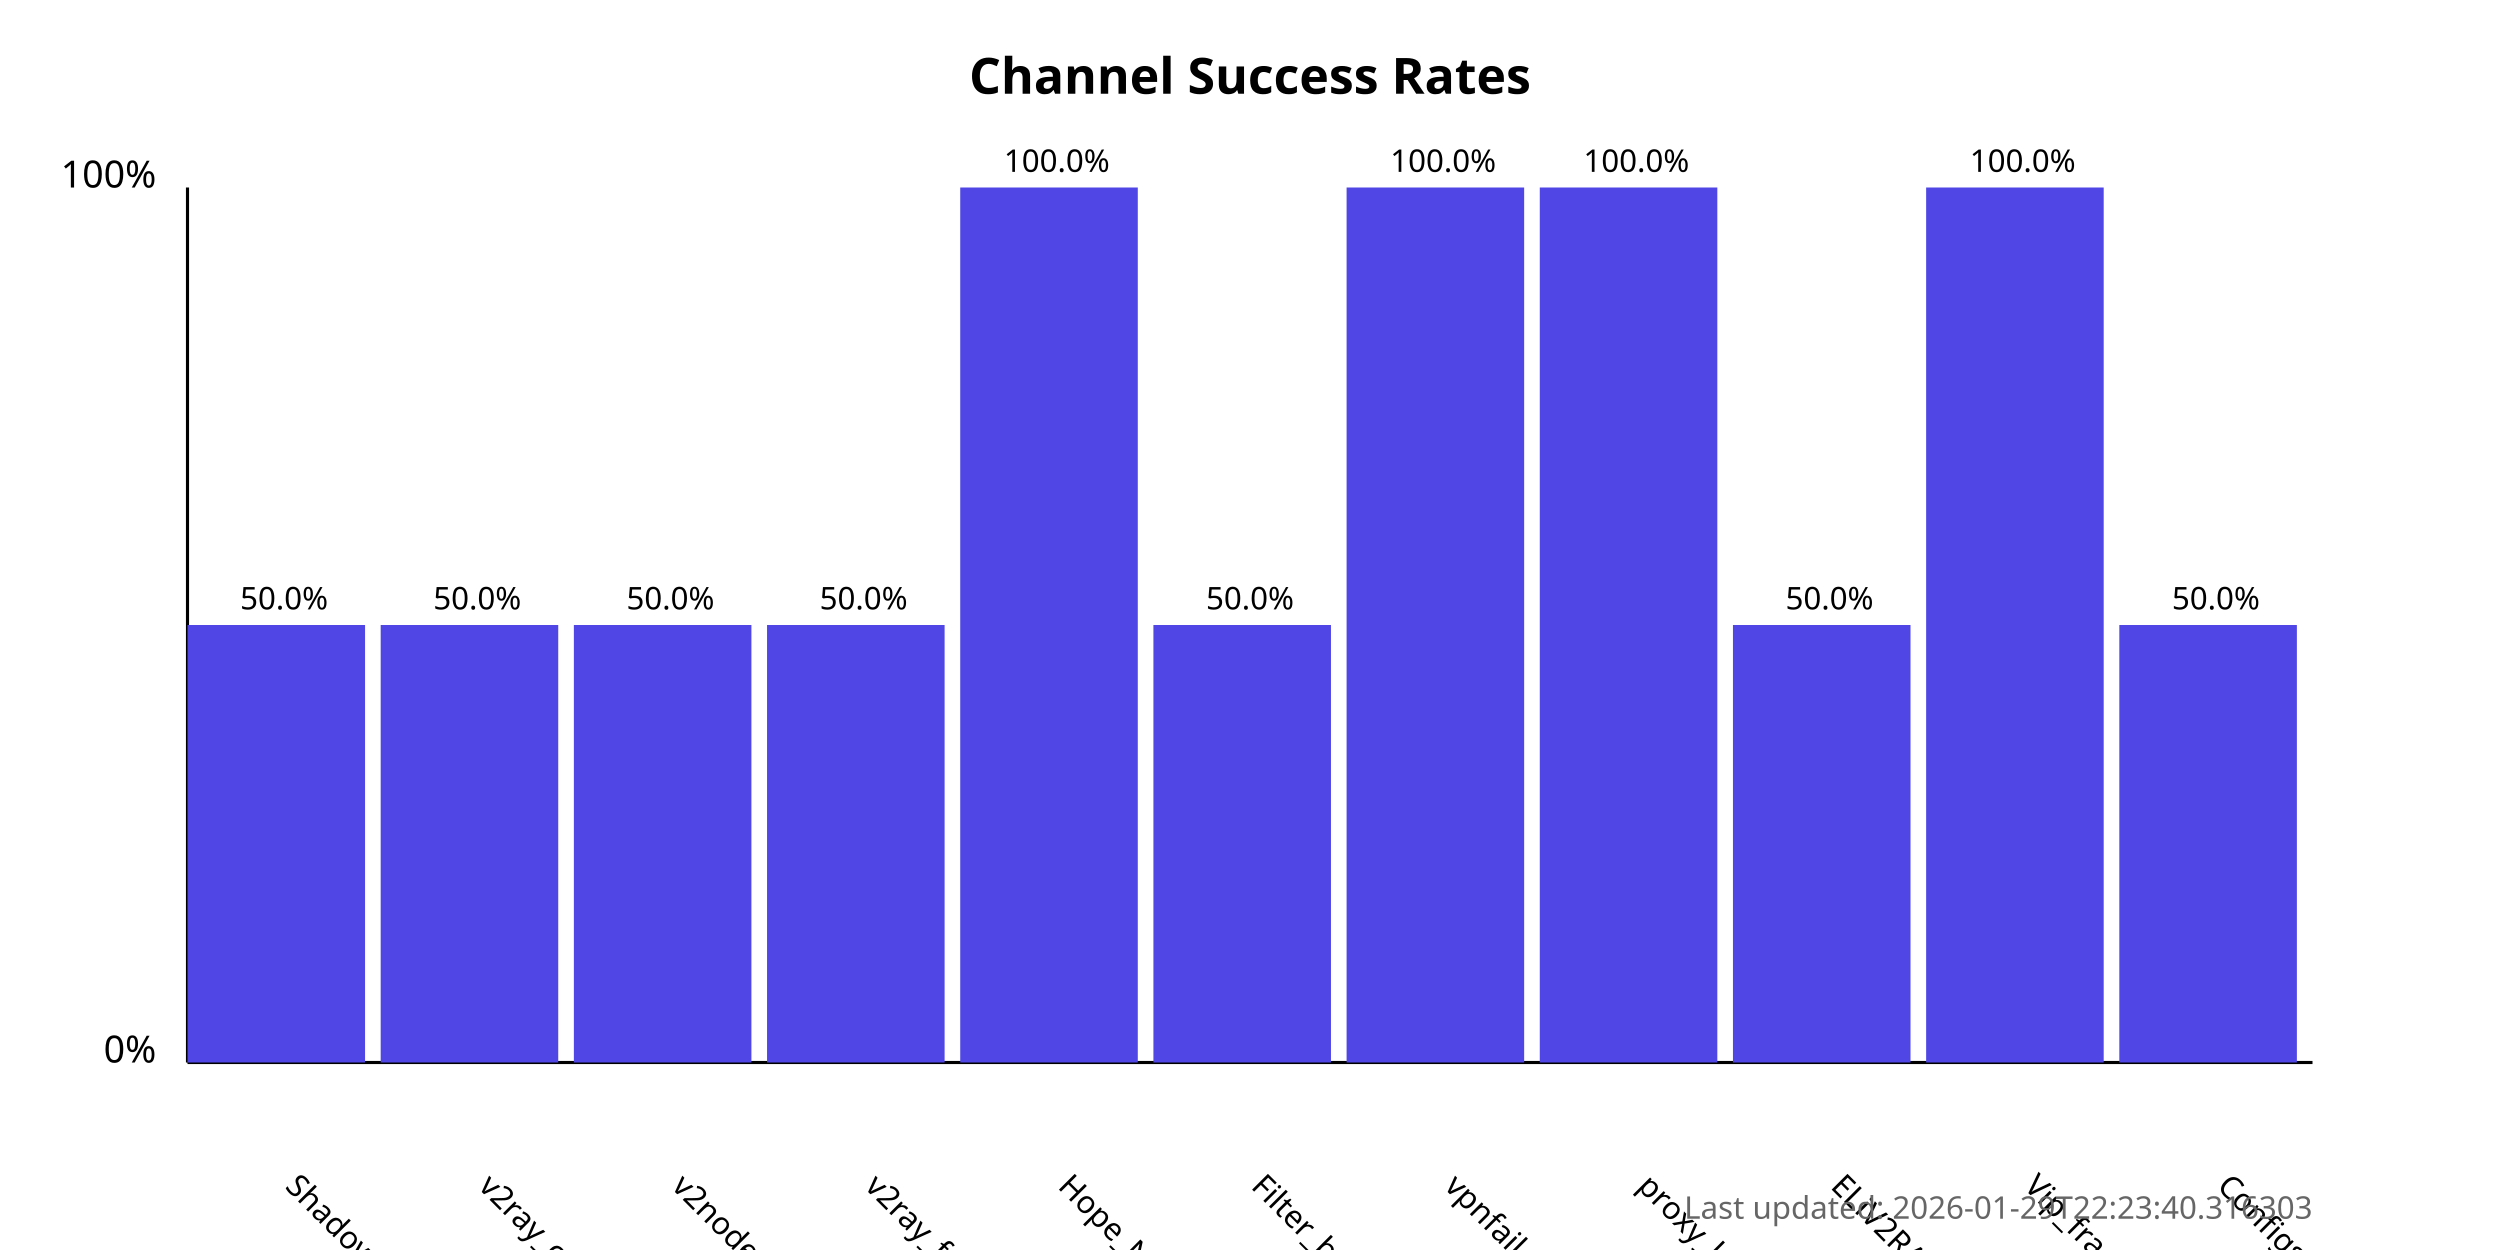
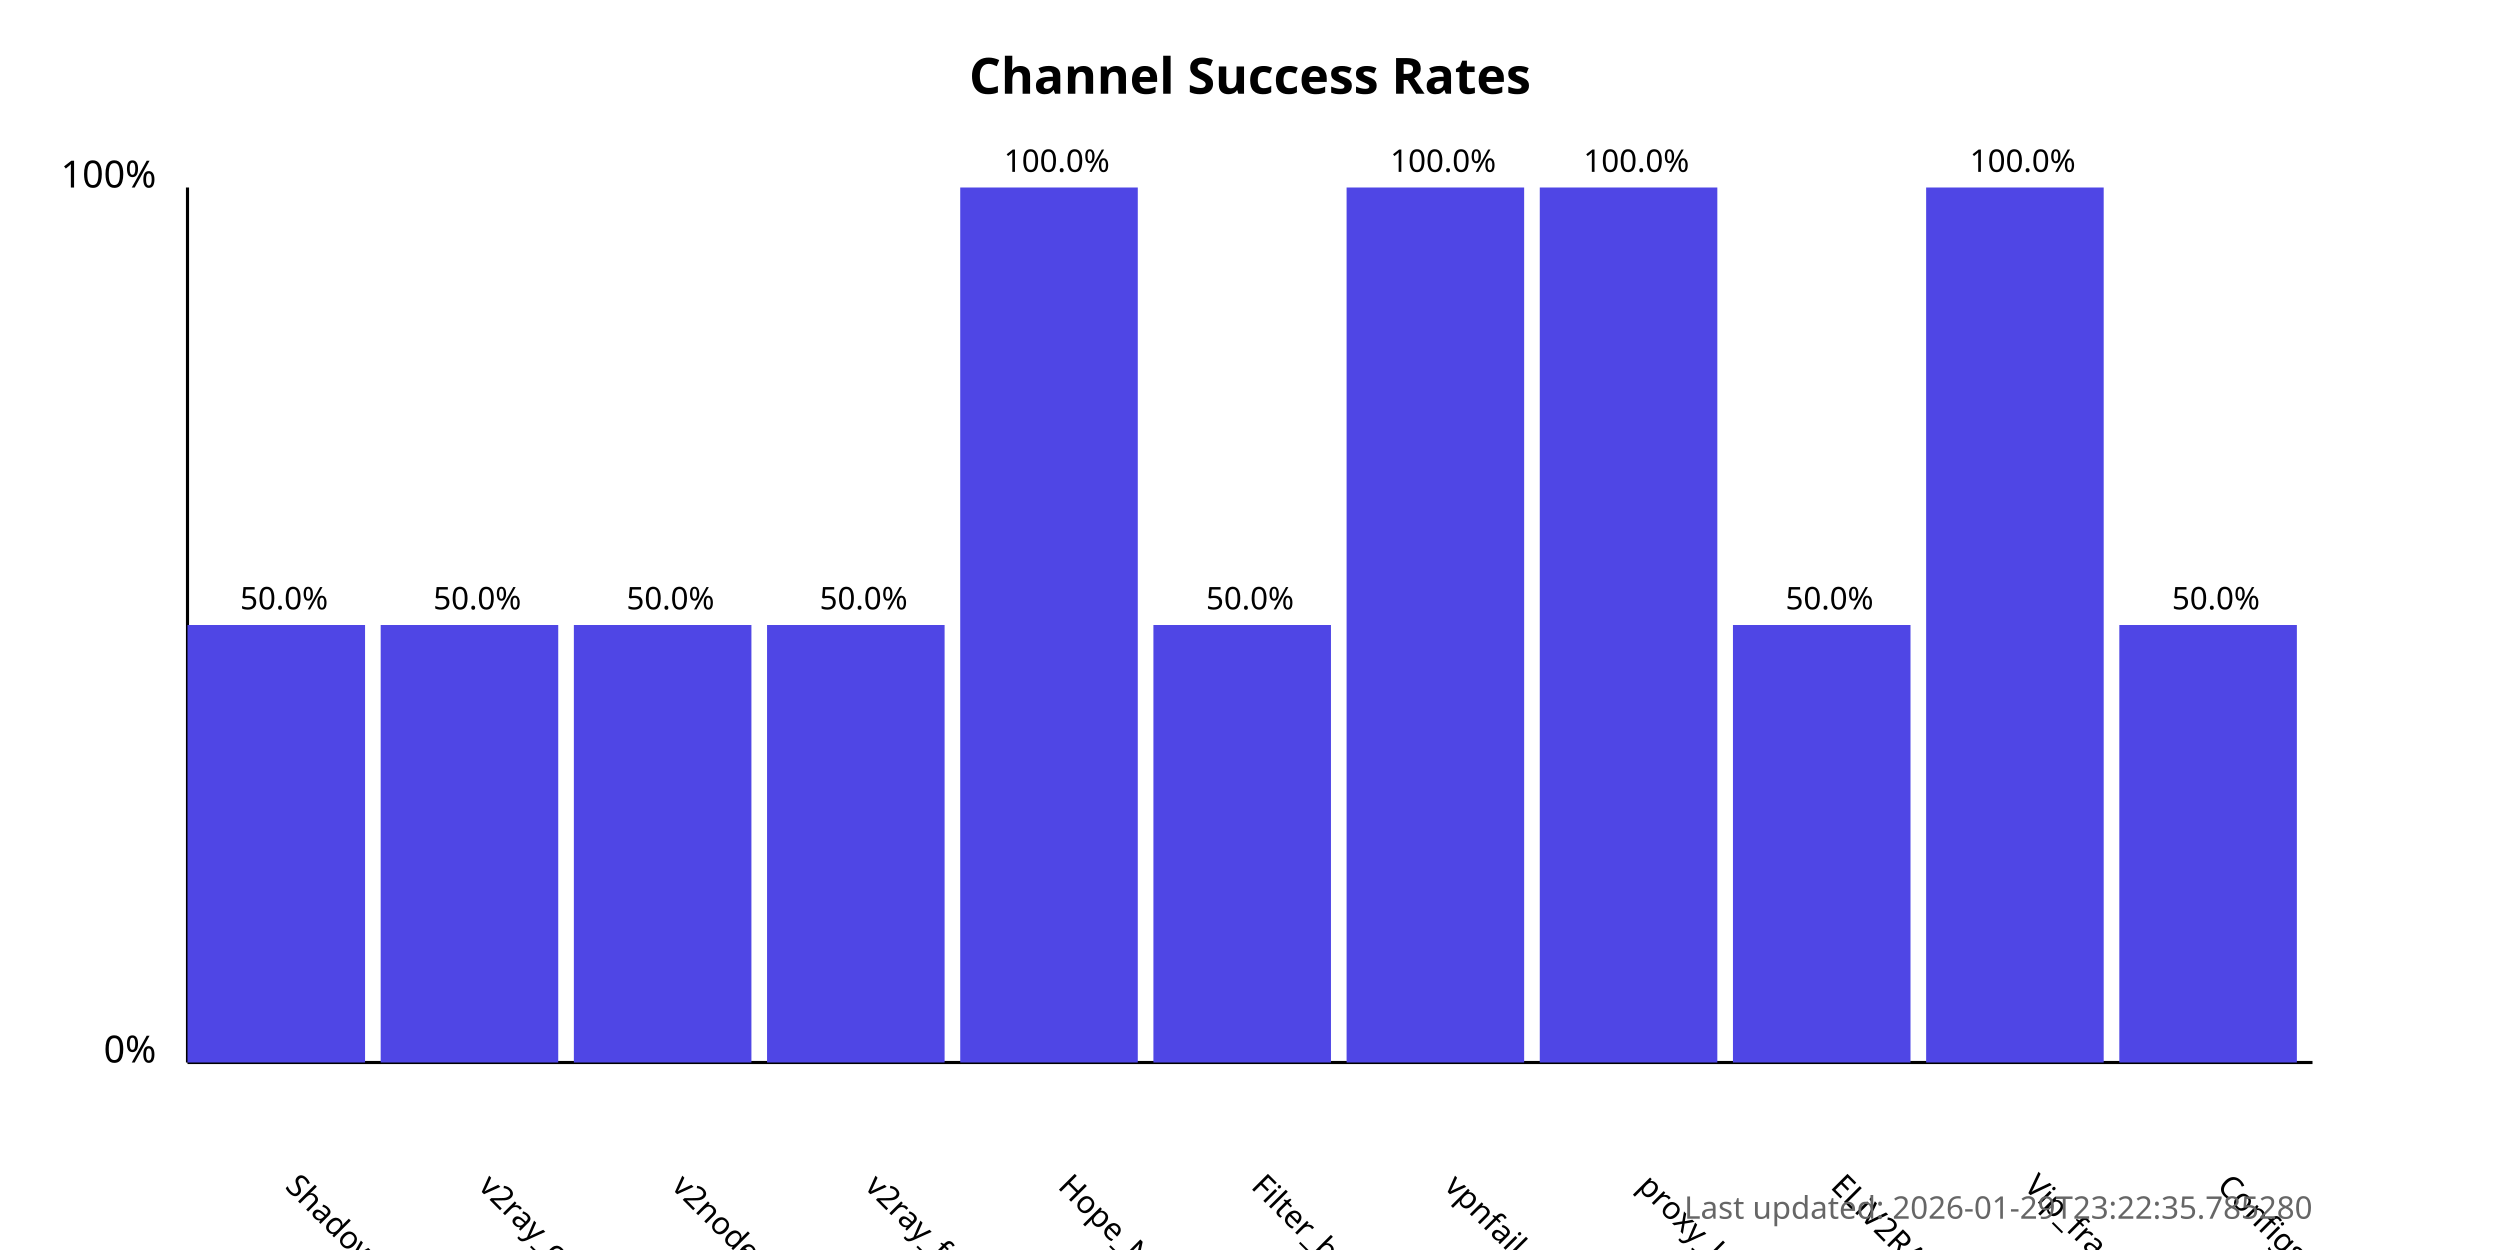
<svg xmlns="http://www.w3.org/2000/svg" width="800" height="400">
  <style>
            .chart-title { font: bold 16px sans-serif; }
            .axis-label { font: 12px sans-serif; }
            .tick-label { font: 10px sans-serif; }
            .bar { fill: #4f46e5; }
            .bar:hover { fill: #6366f1; }
            .timestamp { font: 10px sans-serif; fill: #666; }
        </style>
  <text x="400.0" y="30" text-anchor="middle" class="chart-title">
            Channel Success Rates
        </text>
  <line x1="60" y1="340" x2="60" y2="60" stroke="black" stroke-width="1" />
  <line x1="60" y1="340" x2="740" y2="340" stroke="black" stroke-width="1" />
  <text x="50" y="340" text-anchor="end" class="axis-label">0%</text>
  <text x="50" y="60" text-anchor="end" class="axis-label">100%</text>
  <g>
    <rect x="60" y="200.0" width="56.818" height="140.0" class="bar" />
    <text x="90.909" y="380" transform="rotate(45, 90.90909, 380)" text-anchor="start" class="tick-label">
                ShadowProxy66
            </text>
    <text x="90.909" y="195.0" text-anchor="middle" class="tick-label">
                50.0%
            </text>
  </g>
  <g>
    <rect x="121.818" y="200.0" width="56.818" height="140.0" class="bar" />
    <text x="152.727" y="380" transform="rotate(45, 152.7273, 380)" text-anchor="start" class="tick-label">
                v2ray_configs_pool
            </text>
    <text x="152.727" y="195.0" text-anchor="middle" class="tick-label">
                50.0%
            </text>
  </g>
  <g>
    <rect x="183.636" y="200.0" width="56.818" height="140.0" class="bar" />
    <text x="214.545" y="380" transform="rotate(45, 214.5455, 380)" text-anchor="start" class="tick-label">
                v2nodes
            </text>
    <text x="214.545" y="195.0" text-anchor="middle" class="tick-label">
                50.0%
            </text>
  </g>
  <g>
    <rect x="245.455" y="200.0" width="56.818" height="140.0" class="bar" />
    <text x="276.364" y="380" transform="rotate(45, 276.3636, 380)" text-anchor="start" class="tick-label">
                v2ray_free_conf
            </text>
    <text x="276.364" y="195.0" text-anchor="middle" class="tick-label">
                50.0%
            </text>
  </g>
  <g>
    <rect x="307.273" y="60.0" width="56.818" height="280.0" class="bar" />
    <text x="338.182" y="380" transform="rotate(45, 338.1818, 380)" text-anchor="start" class="tick-label">
                Hope_Net
            </text>
    <text x="338.182" y="55.0" text-anchor="middle" class="tick-label">
                100.0%
            </text>
  </g>
  <g>
    <rect x="369.091" y="200.0" width="56.818" height="140.0" class="bar" />
    <text x="400.0" y="380" transform="rotate(45, 400.0, 380)" text-anchor="start" class="tick-label">
                Filter_breaker
            </text>
    <text x="400.0" y="195.0" text-anchor="middle" class="tick-label">
                50.0%
            </text>
  </g>
  <g>
    <rect x="430.909" y="60.0" width="56.818" height="280.0" class="bar" />
    <text x="461.818" y="380" transform="rotate(45, 461.8182, 380)" text-anchor="start" class="tick-label">
                vpnfail_vless
            </text>
    <text x="461.818" y="55.0" text-anchor="middle" class="tick-label">
                100.0%
            </text>
  </g>
  <g>
    <rect x="492.727" y="60.0" width="56.818" height="280.0" class="bar" />
    <text x="523.636" y="380" transform="rotate(45, 523.6364, 380)" text-anchor="start" class="tick-label">
                proxy_kafee
            </text>
    <text x="523.636" y="55.0" text-anchor="middle" class="tick-label">
                100.0%
            </text>
  </g>
  <g>
    <rect x="554.545" y="200.0" width="56.818" height="140.0" class="bar" />
    <text x="585.455" y="380" transform="rotate(45, 585.4545, 380)" text-anchor="start" class="tick-label">
                ELiV2RAY
            </text>
    <text x="585.455" y="195.0" text-anchor="middle" class="tick-label">
                50.0%
            </text>
  </g>
  <g>
    <rect x="616.364" y="60.0" width="56.818" height="280.0" class="bar" />
    <text x="647.273" y="380" transform="rotate(45, 647.2727, 380)" text-anchor="start" class="tick-label">
                Vip_fragment_v2ray
            </text>
    <text x="647.273" y="55.0" text-anchor="middle" class="tick-label">
                100.0%
            </text>
  </g>
  <g>
    <rect x="678.182" y="200.0" width="56.818" height="140.0" class="bar" />
    <text x="709.091" y="380" transform="rotate(45, 709.0909, 380)" text-anchor="start" class="tick-label">
                ConfigsHubPlus
            </text>
    <text x="709.091" y="195.0" text-anchor="middle" class="tick-label">
                50.0%
            </text>
  </g>
  <text x="740" y="390" text-anchor="end" class="timestamp">
-             Last updated: 2026-01-29T22:23:40.316303
+             Last updated: 2026-01-29T23:22:35.785280
        </text>
</svg>
